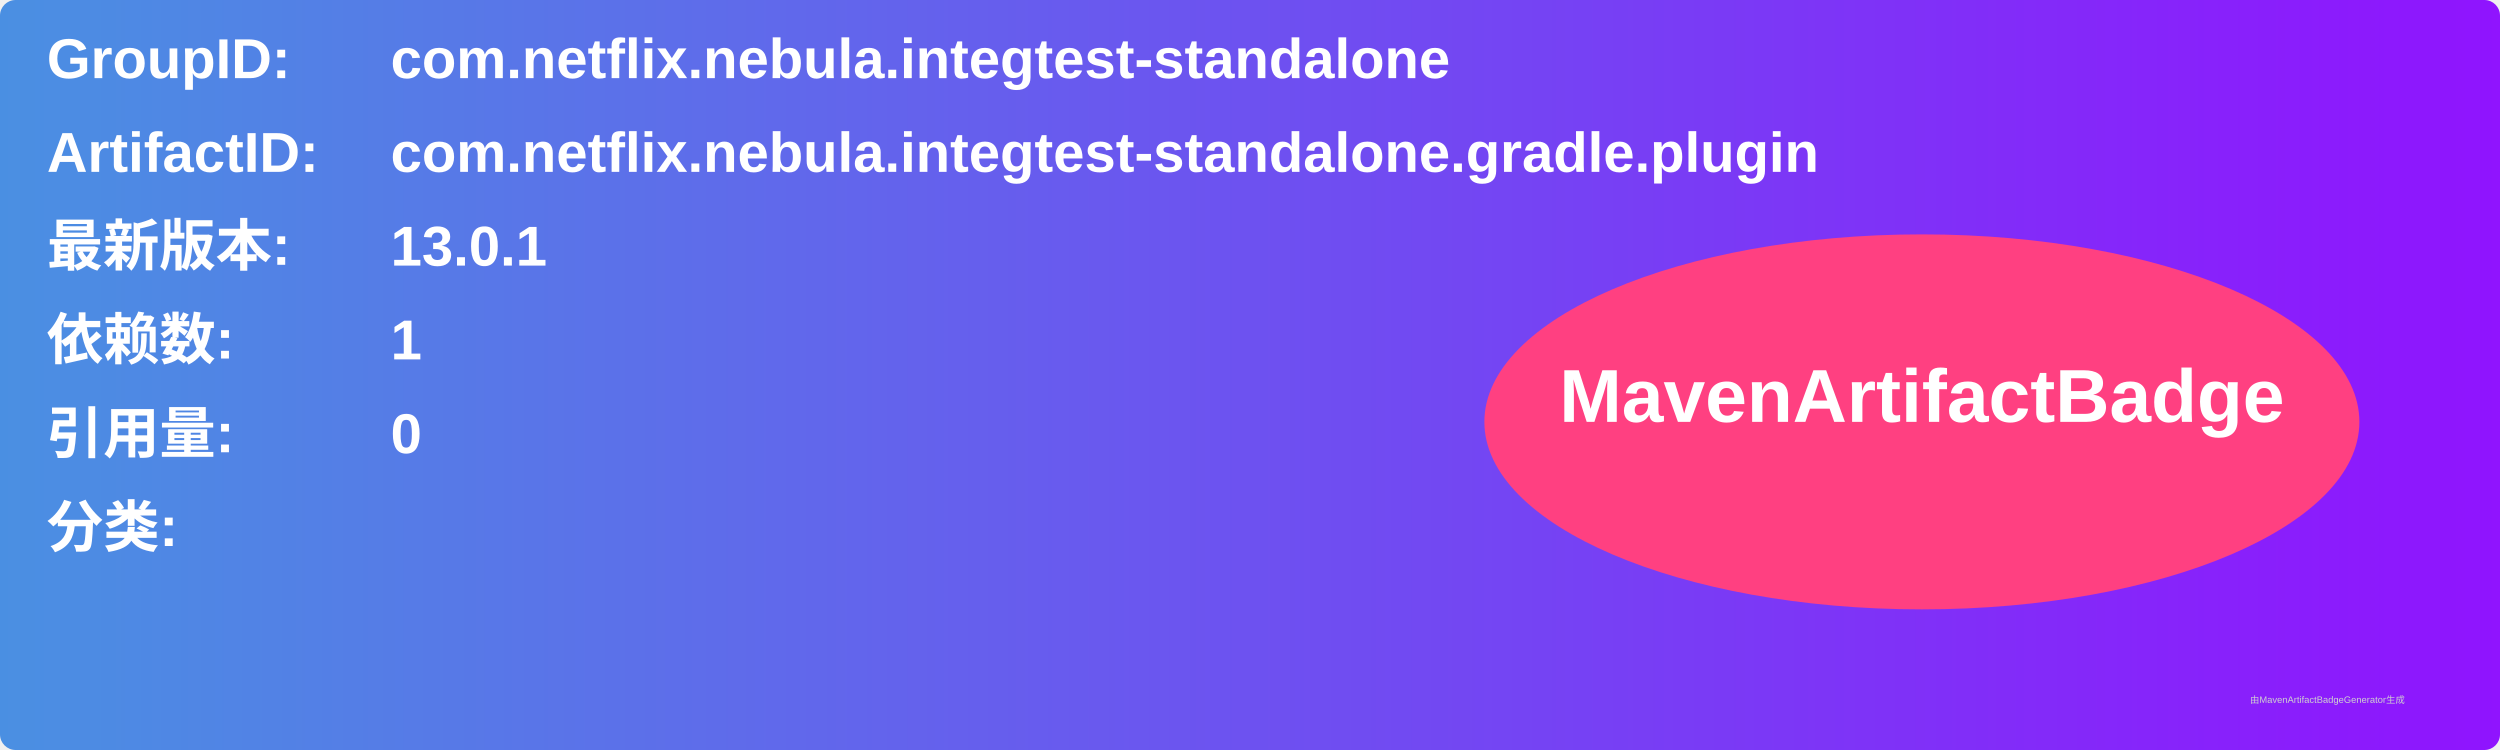
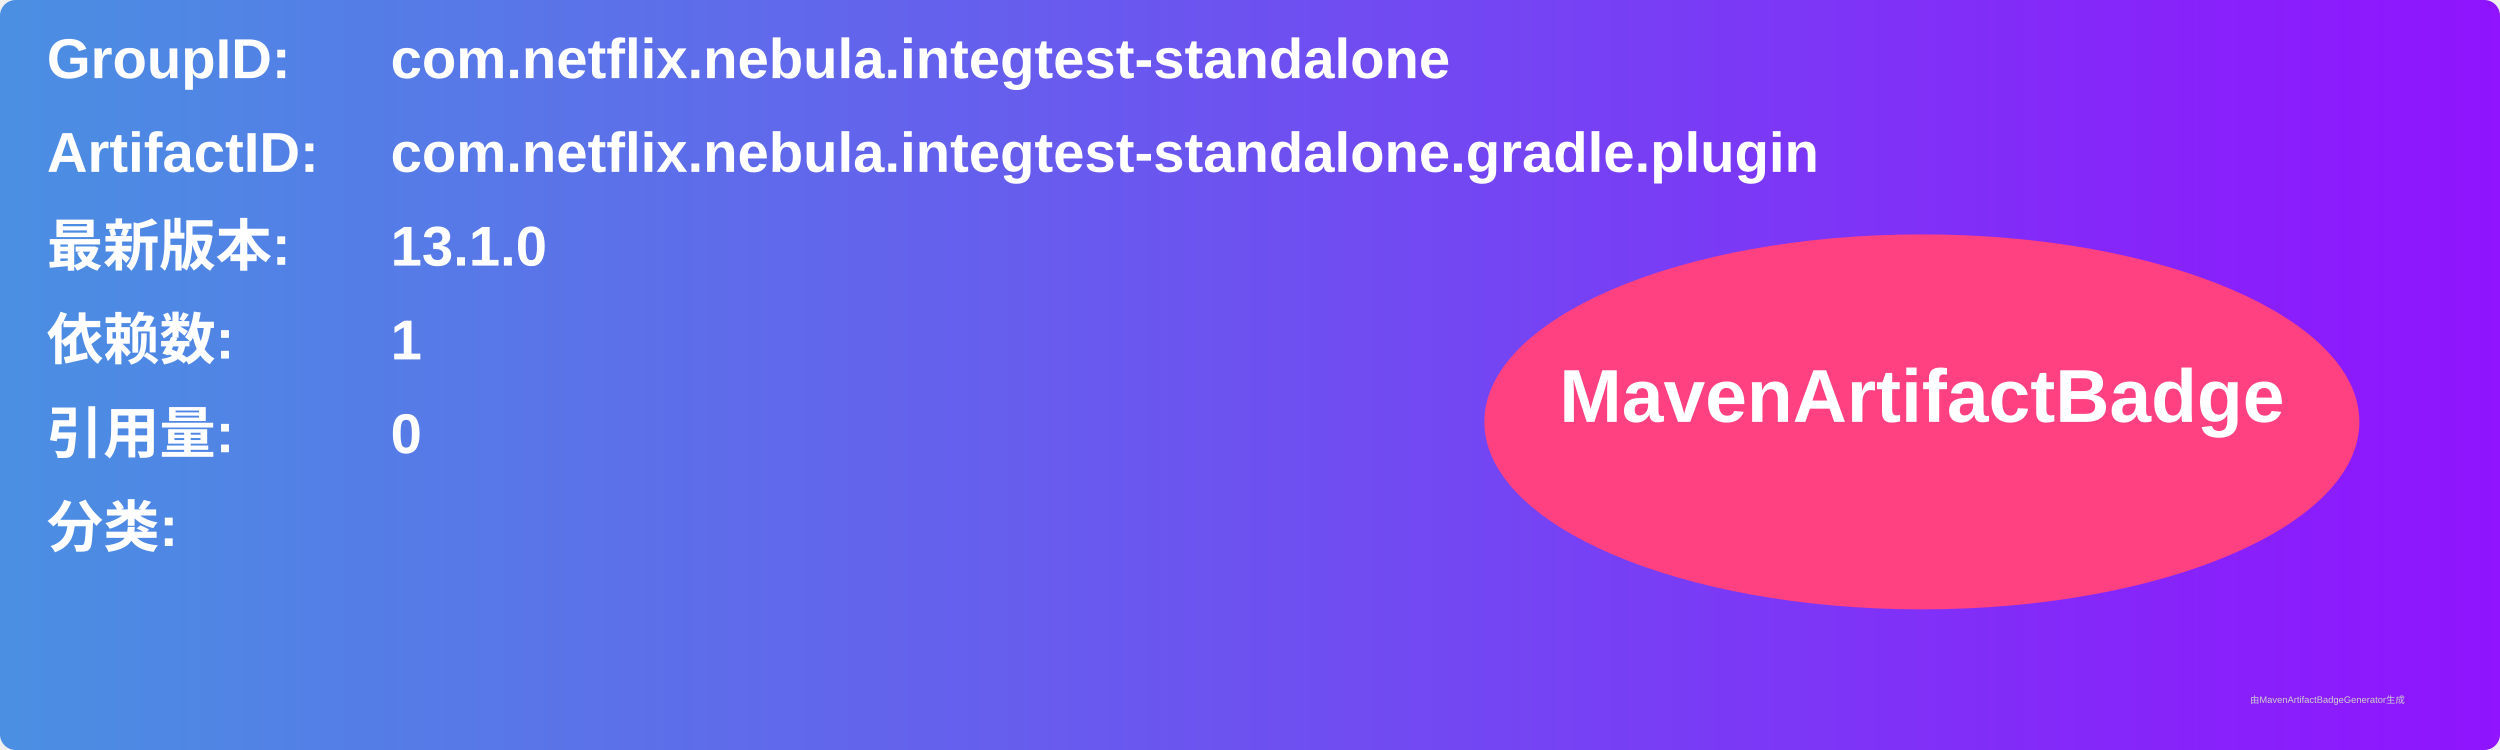
<svg xmlns="http://www.w3.org/2000/svg" width="800" height="240" viewBox="0 0 800 240">
  <linearGradient id="grad" x1="0%" y1="0%" x2="100%" y2="0%">
    <stop offset="0%" stop-color="#4a90e2" />
    <stop offset="100%" stop-color="#9013fe" />
  </linearGradient>
  <rect width="100%" height="100%" rx="5" ry="5" fill="url(#grad)" />
  <g transform="translate(15, 15)">
    <text x="0" y="10" font-family="Arial" font-size="18" fill="white" font-weight="bold" width="260">GroupID:</text>
    <text x="110" y="10" font-family="Arial" font-size="18" fill="white" font-weight="bold" width="460">com.netflix.nebula.integtest-standalone</text>
    <text x="0" y="40" font-family="Arial" font-size="18" fill="white" font-weight="bold" width="260">ArtifactID:</text>
    <text x="110" y="40" font-family="Arial" font-size="18" fill="white" font-weight="bold" width="460">com.netflix.nebula.integtest-standalone.gradle.plugin</text>
    <text x="0" y="70" font-family="Arial" font-size="18" fill="white" font-weight="bold">最新版本:</text>
    <text x="110" y="70" font-family="Arial" font-size="18" fill="white" font-weight="bold">
-       <tspan font-weight="bold">13.0.1</tspan>
+       <tspan font-weight="bold">13.1.0</tspan>
    </text>
    <text x="0" y="100" font-family="Arial" font-size="18" fill="white" font-weight="bold">依赖数: </text>
    <text x="110" y="100" font-family="Arial" font-size="18" fill="white">
      <tspan font-weight="bold">1</tspan>
    </text>
    <text x="0" y="130" font-family="Arial" font-size="18" fill="white" font-weight="bold">引用量: </text>
    <text x="110" y="130" font-family="Arial" font-size="18" fill="white">
      <tspan font-weight="bold">0</tspan>
    </text>
    <text x="0" y="160" font-family="Arial" font-size="18" fill="white" font-weight="bold">分类:</text>
    <text x="10" y="190" font-family="Arial" font-size="10" fill="white">
      <tspan font-weight="bold" />
    </text>
    <ellipse cx="600" cy="120" rx="140" ry="60" fill="#ff4081" />
    <text x="600" y="120" text-anchor="middle" font-family="Arial" font-size="24" fill="white" font-weight="bold">MavenArtifactBadge</text>
  </g>
  <text x="720" y="225" font-family="Arial" font-size="3" fill="#d0d0d0">由MavenArtifactBadgeGenerator生成</text>
</svg>
